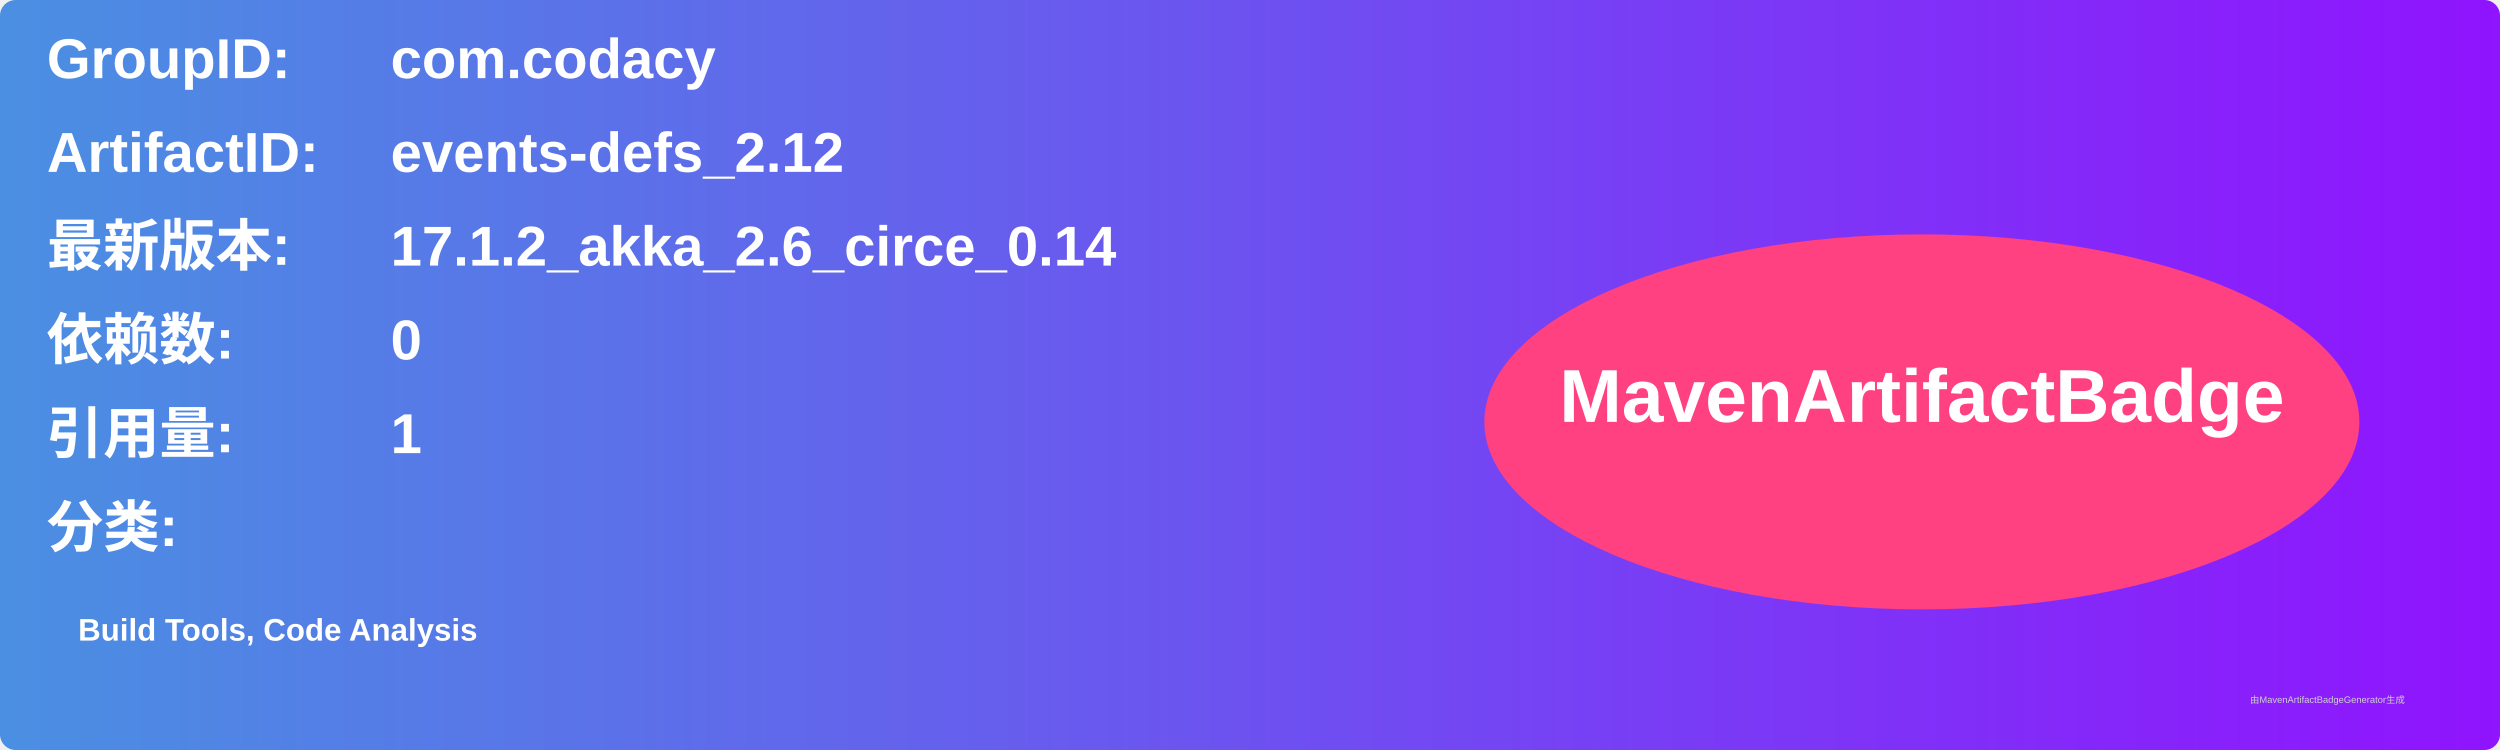
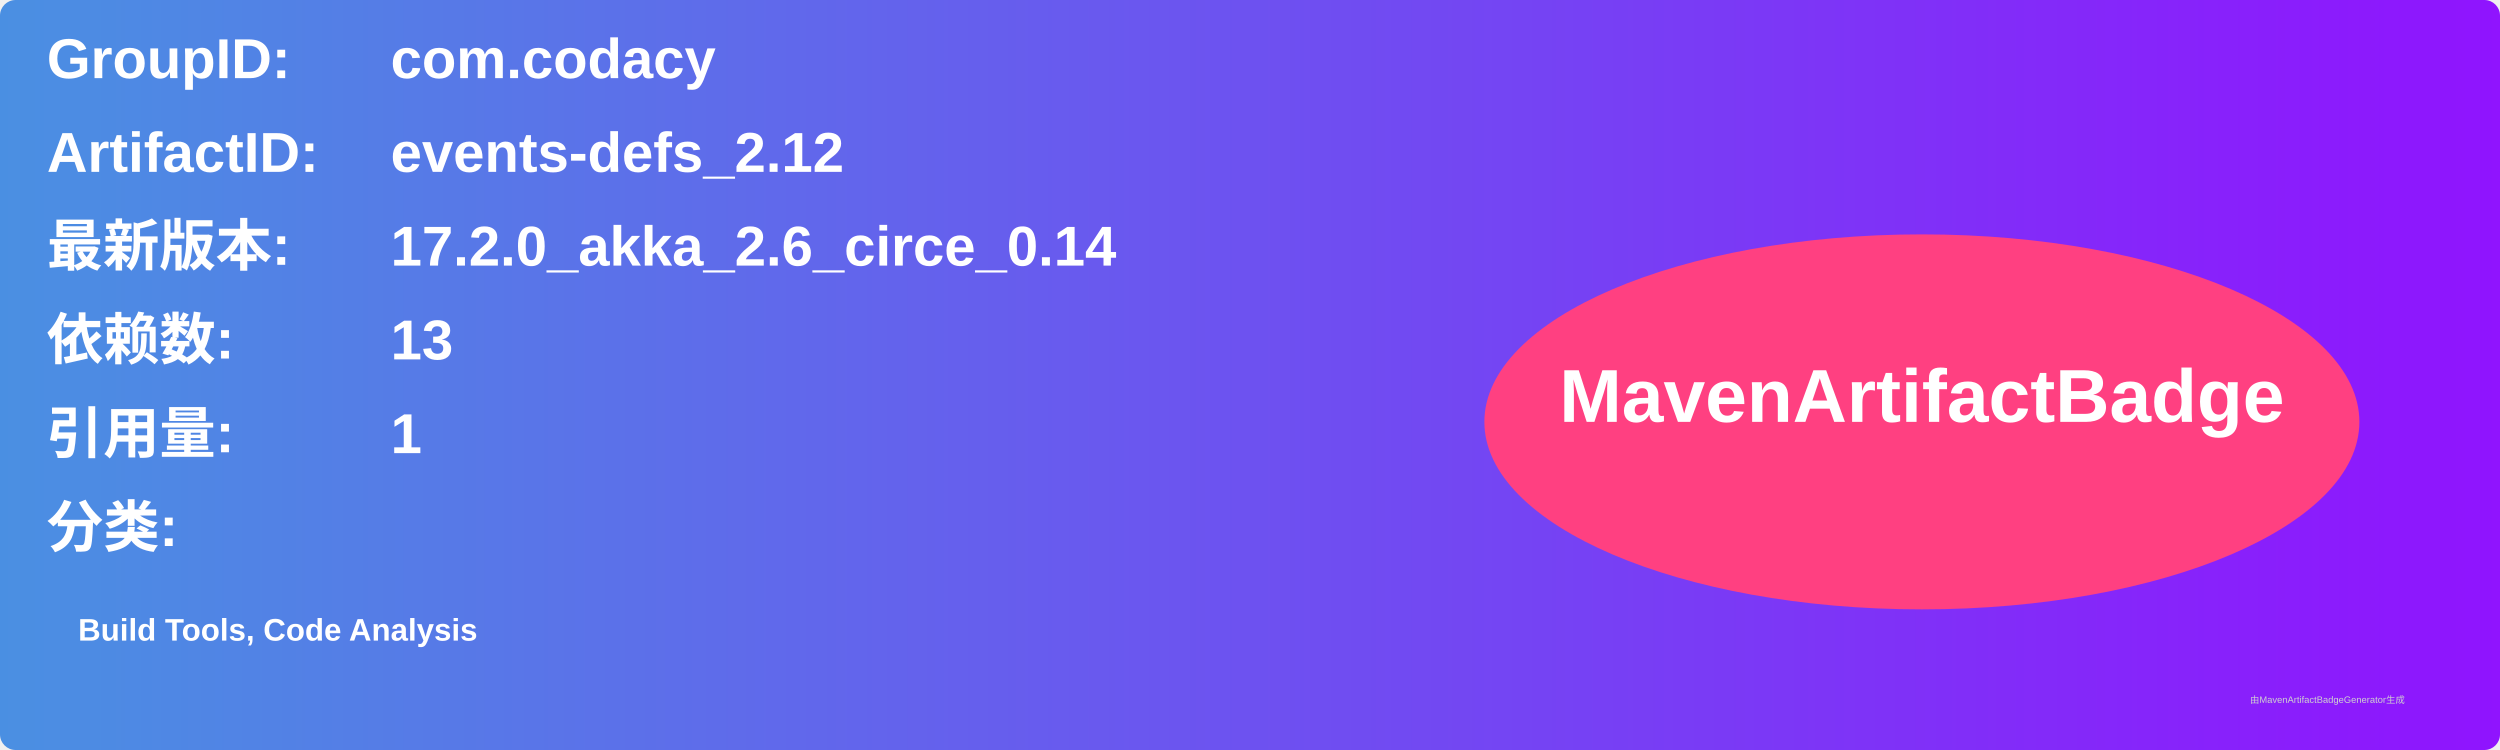
<svg xmlns="http://www.w3.org/2000/svg" width="800" height="240" viewBox="0 0 800 240">
  <linearGradient id="grad" x1="0%" y1="0%" x2="100%" y2="0%">
    <stop offset="0%" stop-color="#4a90e2" />
    <stop offset="100%" stop-color="#9013fe" />
  </linearGradient>
  <rect width="100%" height="100%" rx="5" ry="5" fill="url(#grad)" />
  <g transform="translate(15, 15)">
    <text x="0" y="10" font-family="Arial" font-size="18" fill="white" font-weight="bold" width="260">GroupID:</text>
    <text x="110" y="10" font-family="Arial" font-size="18" fill="white" font-weight="bold" width="460">com.codacy</text>
    <text x="0" y="40" font-family="Arial" font-size="18" fill="white" font-weight="bold" width="260">ArtifactID:</text>
    <text x="110" y="40" font-family="Arial" font-size="18" fill="white" font-weight="bold" width="460">events-defs_2.12</text>
    <text x="0" y="70" font-family="Arial" font-size="18" fill="white" font-weight="bold">最新版本:</text>
    <text x="110" y="70" font-family="Arial" font-size="18" fill="white" font-weight="bold">
-       <tspan font-weight="bold">17.1.2_akka_2.6_circe_0.14</tspan>
+       <tspan font-weight="bold">17.2.0_akka_2.6_circe_0.14</tspan>
    </text>
    <text x="0" y="100" font-family="Arial" font-size="18" fill="white" font-weight="bold">依赖数: </text>
    <text x="110" y="100" font-family="Arial" font-size="18" fill="white">
-       <tspan font-weight="bold">0</tspan>
+       <tspan font-weight="bold">13</tspan>
    </text>
    <text x="0" y="130" font-family="Arial" font-size="18" fill="white" font-weight="bold">引用量: </text>
    <text x="110" y="130" font-family="Arial" font-size="18" fill="white">
      <tspan font-weight="bold">1</tspan>
    </text>
    <text x="0" y="160" font-family="Arial" font-size="18" fill="white" font-weight="bold">分类:</text>
    <text x="10" y="190" font-family="Arial" font-size="10" fill="white">
      <tspan font-weight="bold">Build Tools, Code Analysis</tspan>
    </text>
    <ellipse cx="600" cy="120" rx="140" ry="60" fill="#ff4081" />
    <text x="600" y="120" text-anchor="middle" font-family="Arial" font-size="24" fill="white" font-weight="bold">MavenArtifactBadge</text>
  </g>
  <text x="720" y="225" font-family="Arial" font-size="3" fill="#d0d0d0">由MavenArtifactBadgeGenerator生成</text>
</svg>
